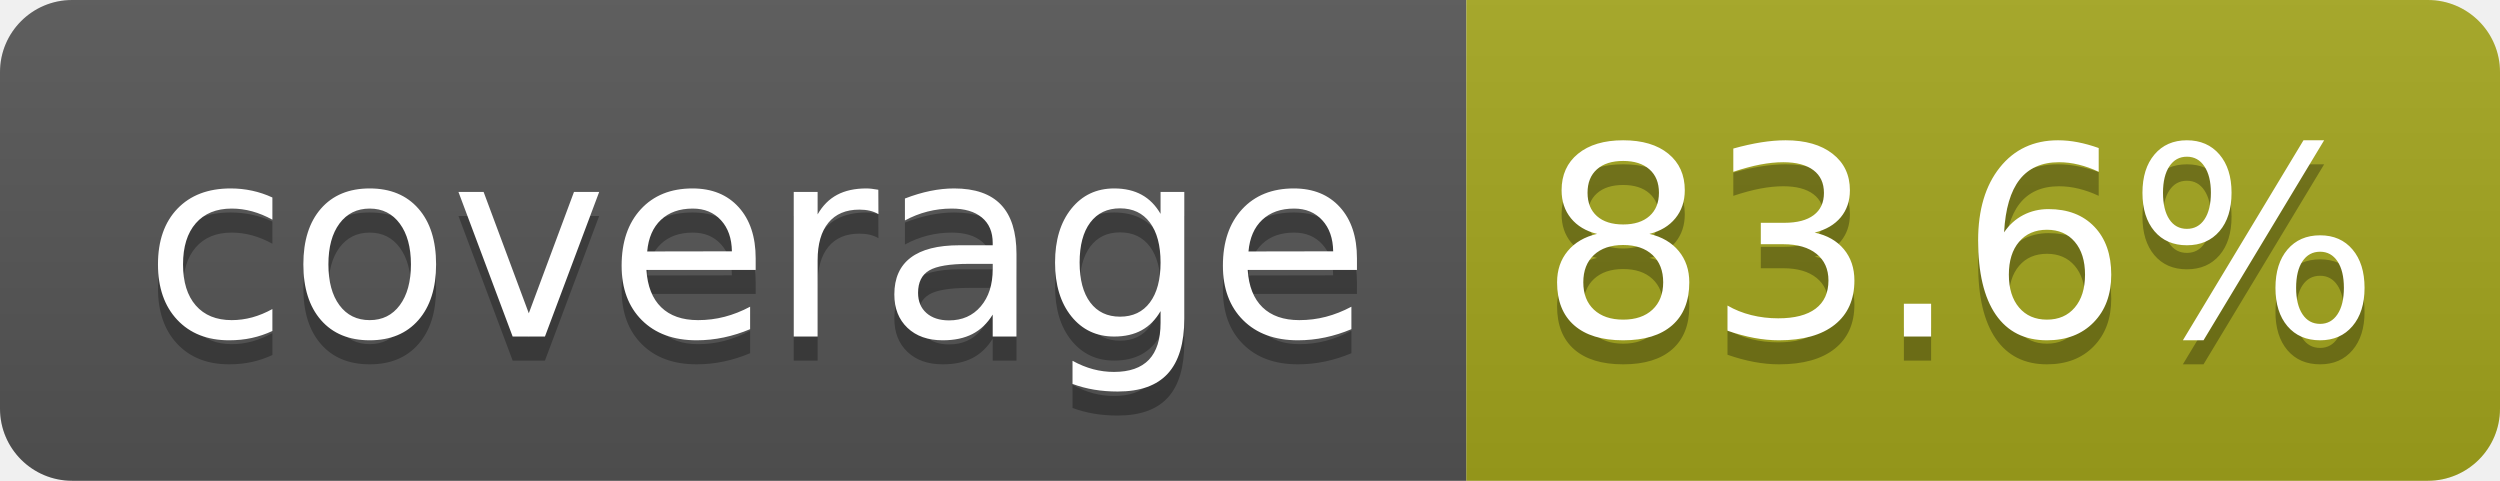
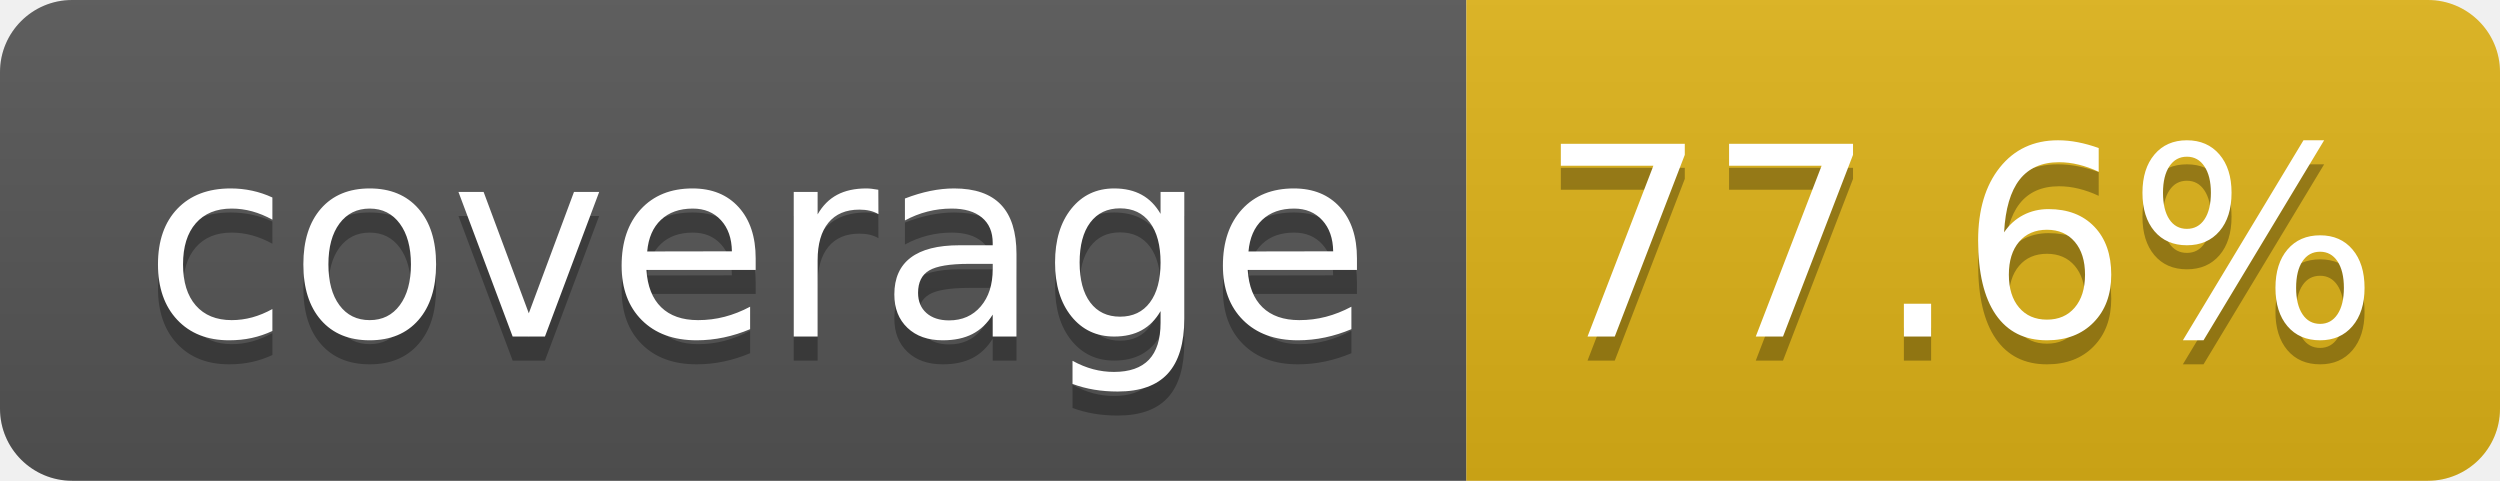
- <svg xmlns="http://www.w3.org/2000/svg" width="104" height="20" role="img" aria-label="coverage: 83.6%">
+ <svg xmlns="http://www.w3.org/2000/svg" width="104" height="20" role="img" aria-label="coverage: 77.6%">
  <linearGradient id="s" x2="0" y2="100%">
    <stop offset="0" stop-color="#bbb" stop-opacity=".1" />
    <stop offset="1" stop-opacity=".1" />
  </linearGradient>
  <clipPath id="r">
    <rect width="104" height="20" rx="3" fill="#fff" />
  </clipPath>
  <g clip-path="url(#r)">
    <rect width="61" height="20" fill="#555" />
-     <rect x="61" width="43" height="20" fill="#a4a61d" />
+     <rect x="61" width="43" height="20" fill="#dfb317" />
    <rect width="104" height="20" fill="url(#s)" />
  </g>
  <g fill="#fff" text-anchor="middle" font-family="Verdana,Geneva,DejaVu Sans,sans-serif" text-rendering="geometricPrecision" font-size="110">
    <text aria-hidden="true" x="315" y="150" fill="#010101" fill-opacity=".3" transform="scale(.1)" textLength="510">coverage</text>
    <text x="315" y="140" transform="scale(.1)" fill="#fff" textLength="510">coverage</text>
-     <text aria-hidden="true" x="815" y="150" fill="#010101" fill-opacity=".3" transform="scale(.1)" textLength="330">83.6%</text>
-     <text x="815" y="140" transform="scale(.1)" fill="#fff" textLength="330">83.6%</text>
+     <text aria-hidden="true" x="815" y="150" fill="#010101" fill-opacity=".3" transform="scale(.1)" textLength="330">77.6%</text>
+     <text x="815" y="140" transform="scale(.1)" fill="#fff" textLength="330">77.6%</text>
  </g>
</svg>
